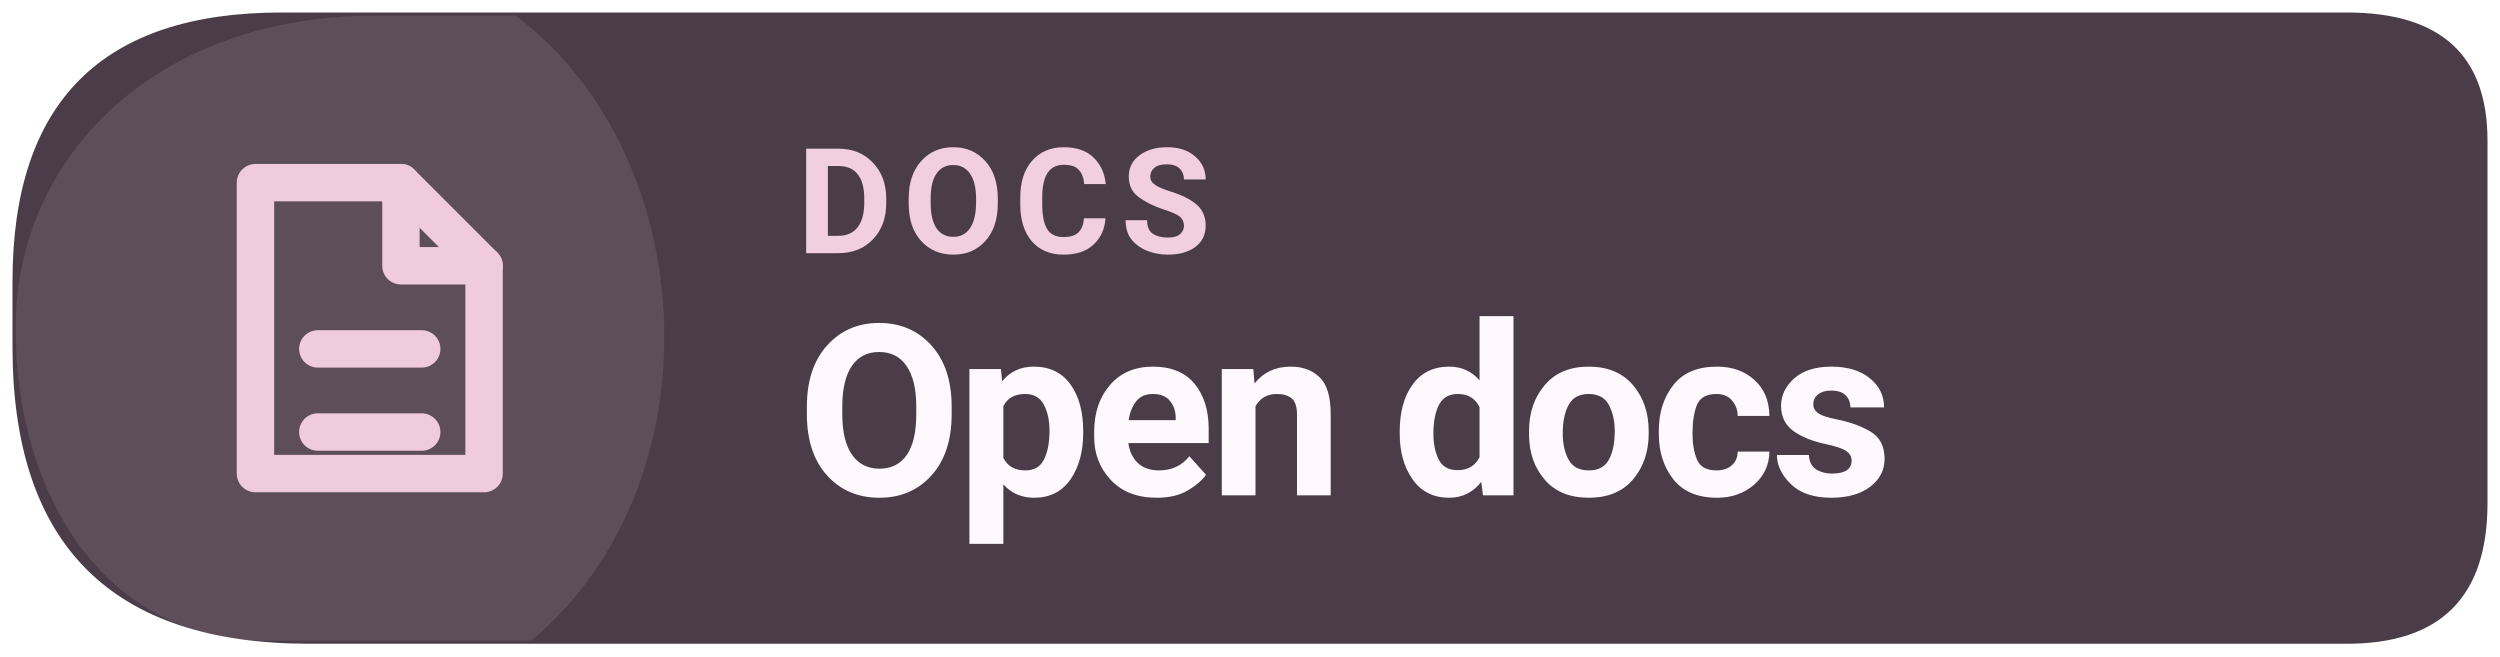
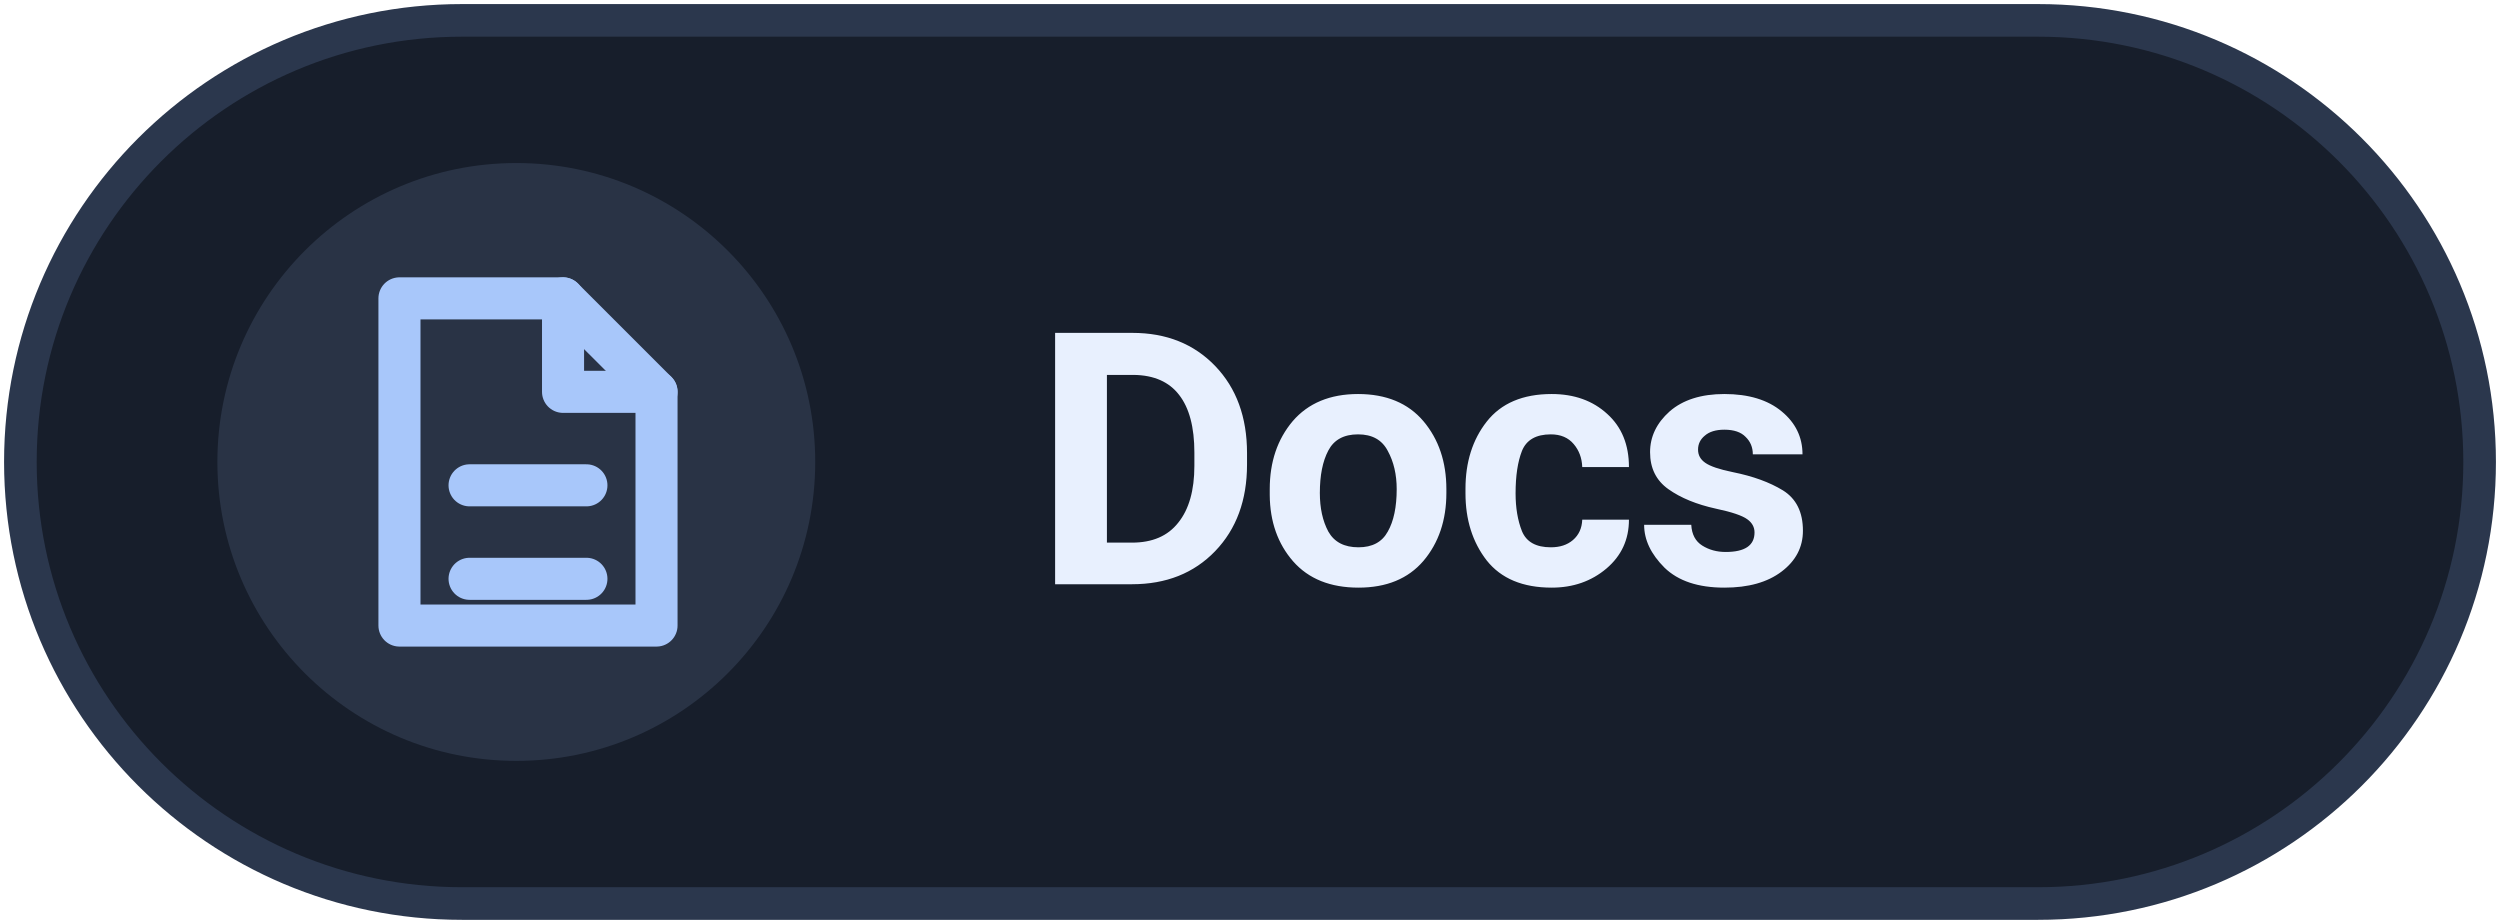
- <svg xmlns="http://www.w3.org/2000/svg" width="160" height="42" viewBox="0 0 160 42" role="img" aria-label="Read Levyra documentation">
-   <path d="M 18 0.8 H 150.2 Q 159.2 0.8 159.2 9 V 32.2 Q 159.2 41.2 150.2 41.2 H 19.8 Q .8 41.2 .8 22.2 V 18 Q .8 .8 18 .8 Z" fill="#4A3D49" />
-   <path d="M 1 21 C 1 10 10 1 24 1 H 33 C 45 10 46 31 34 41 H 17 C 7 41 1 32 1 21 Z" fill="#F0CBDD" opacity="0.12" />
-   <g transform="translate(23 21) scale(1.33)" style="color:#F0CBDD">
+ <svg xmlns="http://www.w3.org/2000/svg" width="92" height="34" viewBox="0 0 92 34" role="img" aria-label="Read Levyra documentation">
+   <rect x="0.75" y="0.75" width="90.5" height="32.5" rx="16.25" fill="#171E2B" stroke="#2B374D" stroke-width="1.2" />
+   <circle cx="19" cy="17" r="11" fill="#A8C7FA" fill-opacity="0.13" />
+   <g transform="translate(19 17) scale(0.86)" style="color:#A8C7FA">
    <path d="M-5 -7 h7 l4 4 v10 h-11 Z" fill="none" stroke="currentColor" stroke-width="1.8" stroke-linejoin="round" />
    <path d="M2 -7 v4 h4 M-2 1 h5 M-2 5 h5" fill="none" stroke="currentColor" stroke-width="1.8" stroke-linecap="round" stroke-linejoin="round" />
  </g>
-   <text x="51" y="16.2" fill="#F1CFDE" font-family="system-ui,-apple-system,'Segoe UI',Roboto,Arial,sans-serif" font-size="9.4" font-weight="670" letter-spacing=".65">DOCS</text>
-   <text x="51" y="31.7" fill="#FFF8FD" font-family="system-ui,-apple-system,'Segoe UI',Roboto,Arial,sans-serif" font-size="15.3" font-weight="710" letter-spacing="-.35">Open docs</text>
+   <text x="38" y="21.5" fill="#E8F0FE" font-family="system-ui,-apple-system,'Segoe UI',Roboto,Arial,sans-serif" font-size="13" font-weight="640" letter-spacing="-.15">Docs</text>
</svg>
